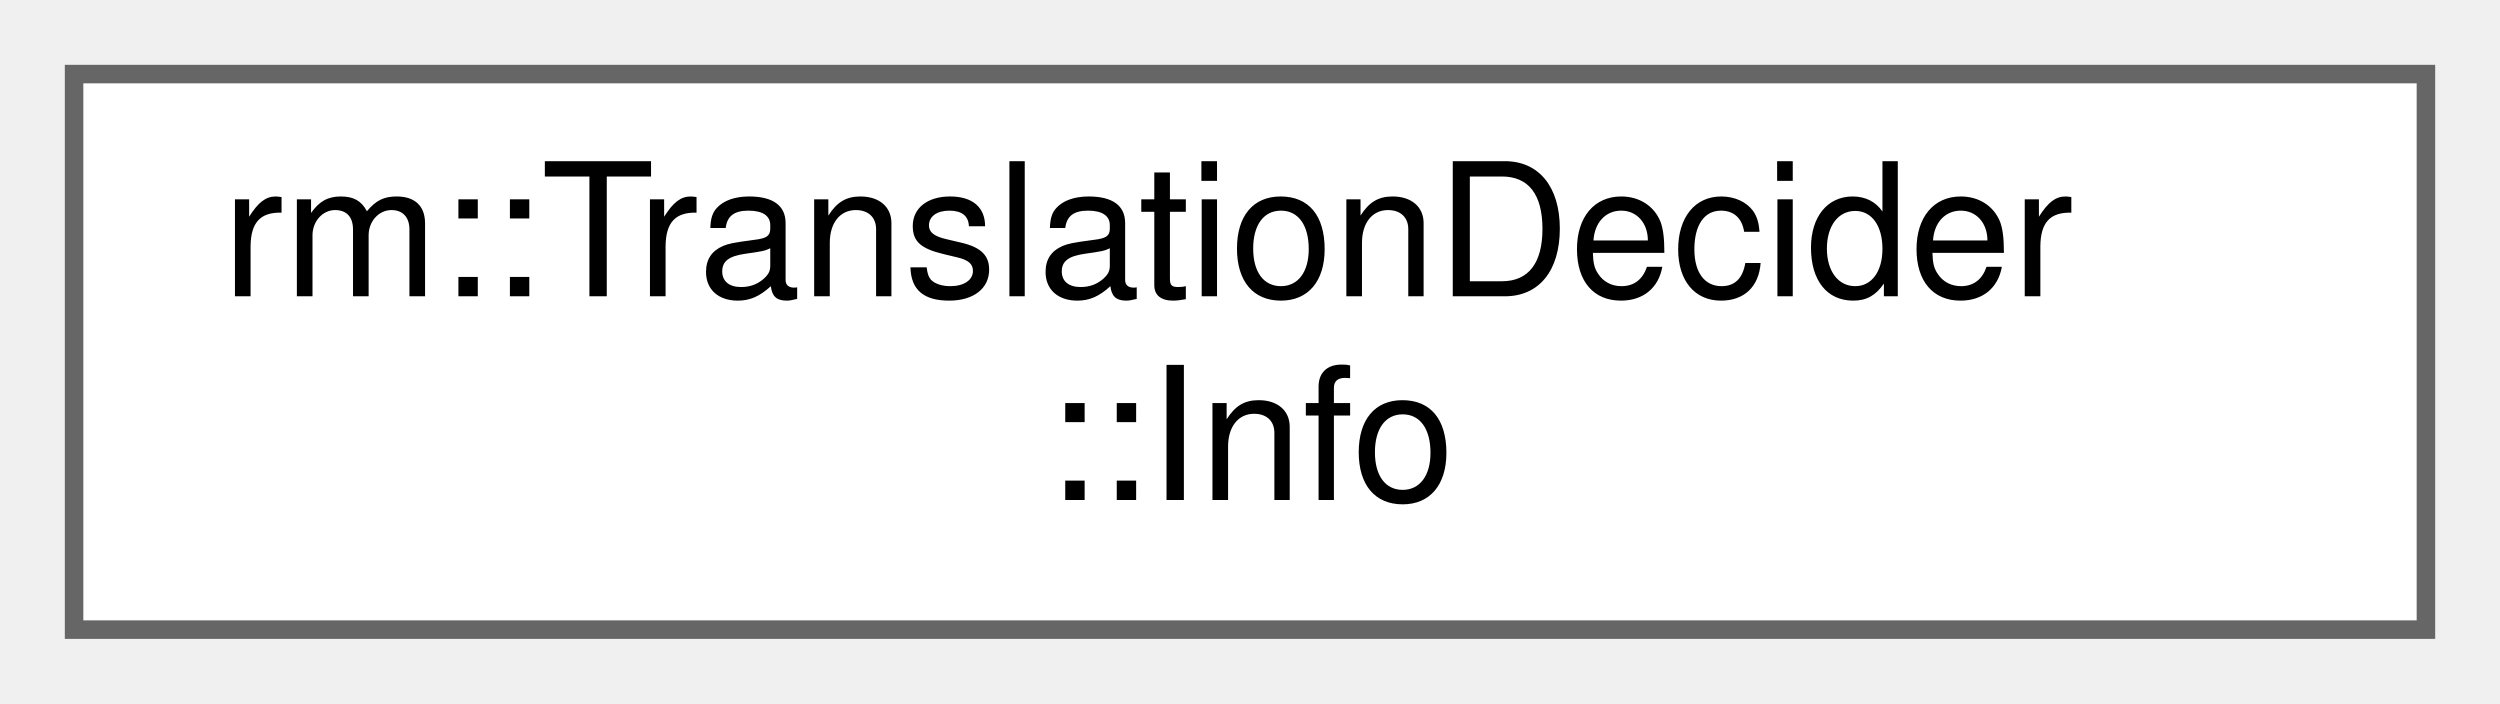
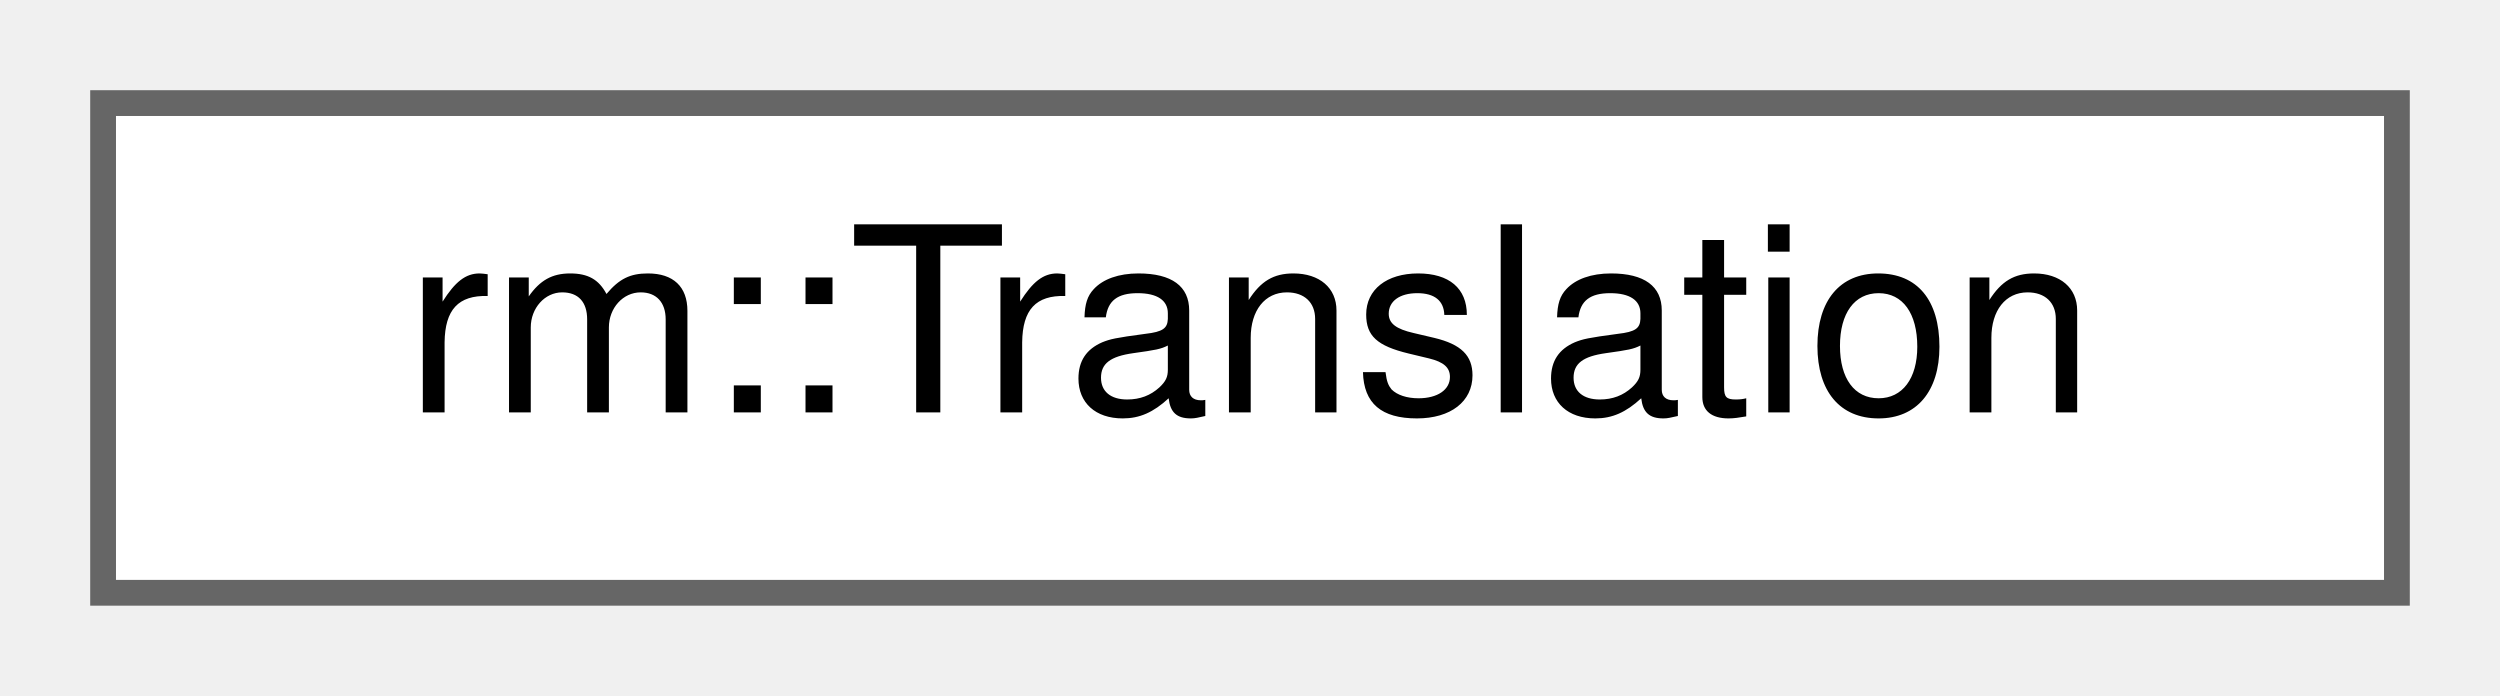
- <svg xmlns="http://www.w3.org/2000/svg" xmlns:xlink="http://www.w3.org/1999/xlink" width="135pt" height="38pt" viewBox="0.00 0.00 135.00 38.00">
-   <g id="graph0" class="graph" transform="scale(1 1) rotate(0) translate(4 34)">
+ <svg xmlns="http://www.w3.org/2000/svg" xmlns:xlink="http://www.w3.org/1999/xlink" width="97pt" height="27pt" viewBox="0.00 0.00 97.00 27.00">
+   <g id="graph0" class="graph" transform="scale(1 1) rotate(0) translate(4 23)">
    <g id="Node000000" class="node">
      <g id="a_Node000000">
-         <a xlink:href="d9/d88/structrm_1_1TranslationDecider_1_1Info.html" target="_top" xlink:title="决策模块信息">
-           <polygon fill="white" stroke="#666666" points="127,-30 0,-30 0,0 127,0 127,-30" />
-           <text text-anchor="start" x="8" y="-18" font-family="Helvetica,sans-Serif" font-size="10.00">rm::TranslationDecider</text>
-           <text text-anchor="middle" x="63.5" y="-7" font-family="Helvetica,sans-Serif" font-size="10.00">::Info</text>
+         <a xlink:href="d4/def/structrm_1_1Translation.html" target="_top" xlink:title="移动位置信息">
+           <polygon fill="white" stroke="#666666" points="89,-19 0,-19 0,0 89,0 89,-19" />
+           <text text-anchor="middle" x="44.5" y="-7" font-family="Helvetica,sans-Serif" font-size="10.00">rm::Translation</text>
        </a>
      </g>
    </g>
  </g>
</svg>
